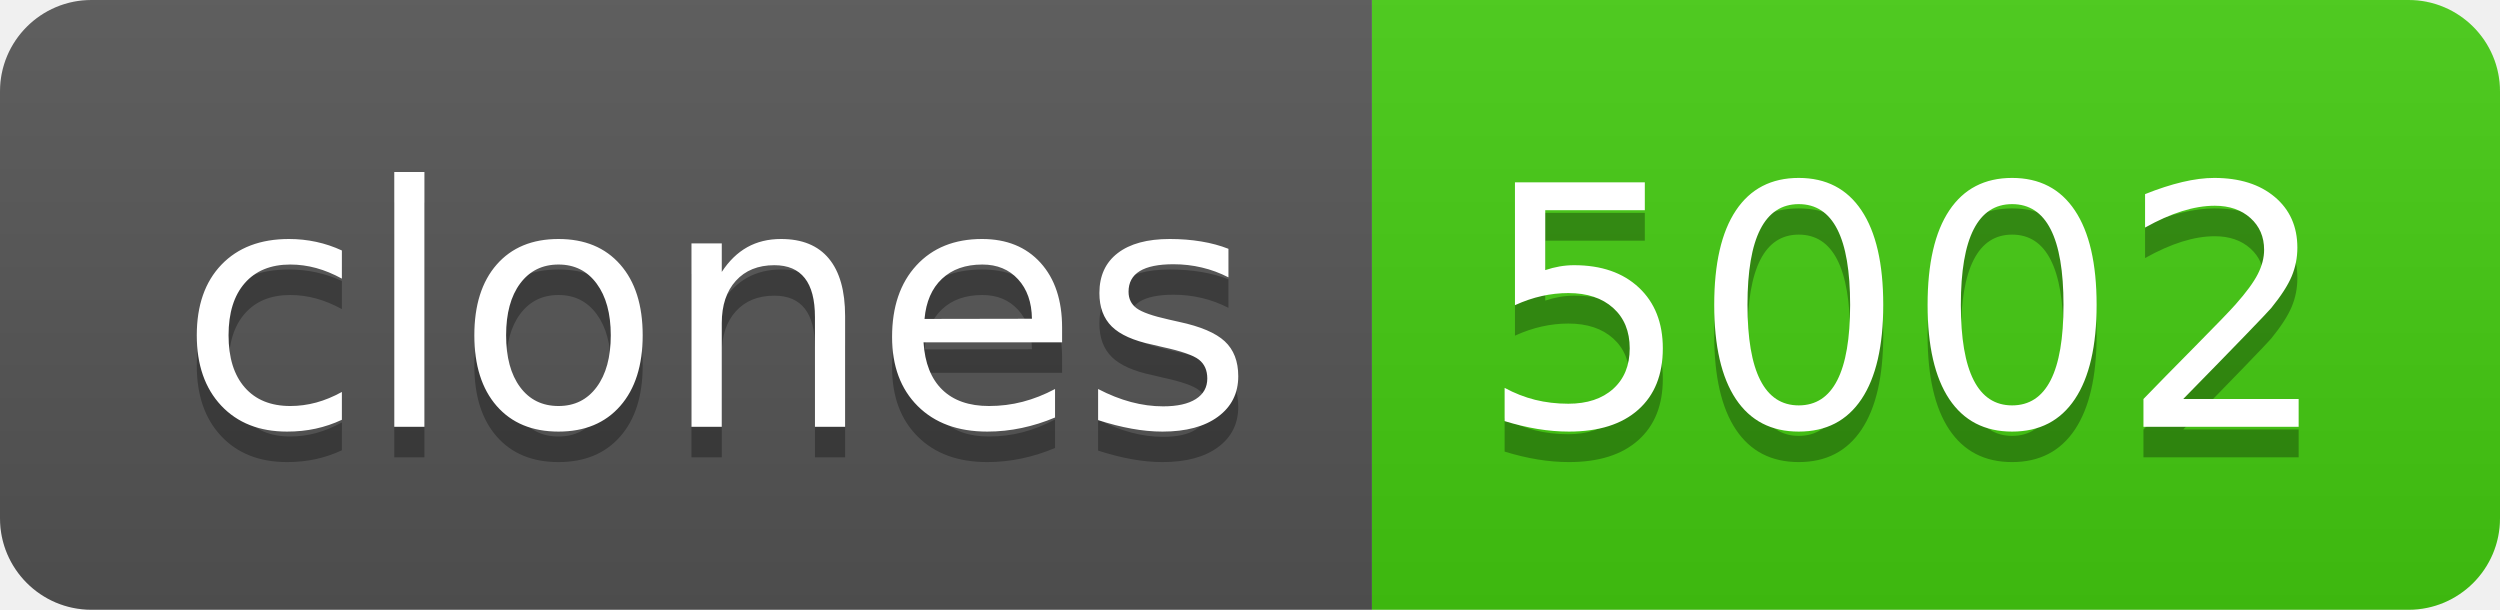
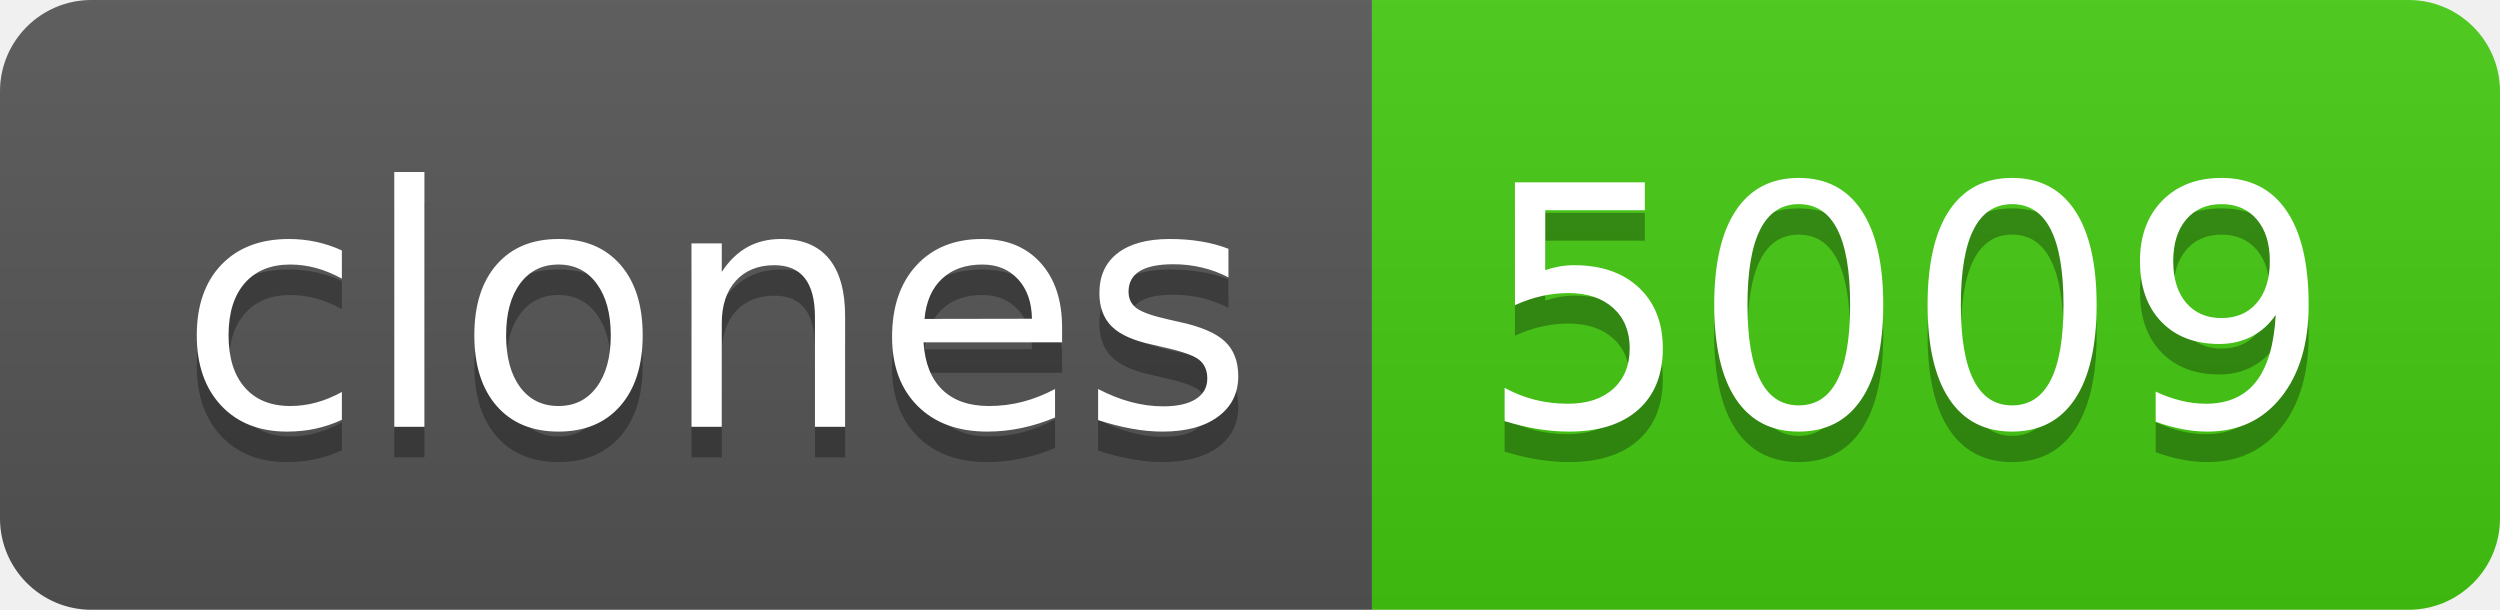
- <svg xmlns="http://www.w3.org/2000/svg" width="82" height="20" role="img" aria-label="clones: 5002">
+ <svg xmlns="http://www.w3.org/2000/svg" width="82" height="20" role="img" aria-label="clones: 5009">
  <linearGradient id="s" x2="0" y2="100%">
    <stop offset="0" stop-color="#bbb" stop-opacity=".1" />
    <stop offset="1" stop-opacity=".1" />
  </linearGradient>
  <clipPath id="r">
    <rect width="82" height="20" rx="3" fill="#fff" />
  </clipPath>
  <g clip-path="url(#r)">
    <rect width="45" height="20" fill="#555" />
    <rect x="45" width="37" height="20" fill="#4c1" />
    <rect width="82" height="20" fill="url(#s)" />
  </g>
  <g fill="#fff" text-anchor="middle" font-family="Verdana,Geneva,DejaVu Sans,sans-serif" text-rendering="geometricPrecision" font-size="110">
    <text aria-hidden="true" x="235" y="150" fill="#010101" fill-opacity=".3" transform="scale(.1)" textLength="350">clones</text>
    <text x="235" y="140" transform="scale(.1)" fill="#fff" textLength="350">clones</text>
-     <text aria-hidden="true" x="625" y="150" fill="#010101" fill-opacity=".3" transform="scale(.1)" textLength="270">5002</text>
-     <text x="625" y="140" transform="scale(.1)" fill="#fff" textLength="270">5002</text>
+     <text aria-hidden="true" x="625" y="150" fill="#010101" fill-opacity=".3" transform="scale(.1)" textLength="270">5009</text>
+     <text x="625" y="140" transform="scale(.1)" fill="#fff" textLength="270">5009</text>
  </g>
</svg>
